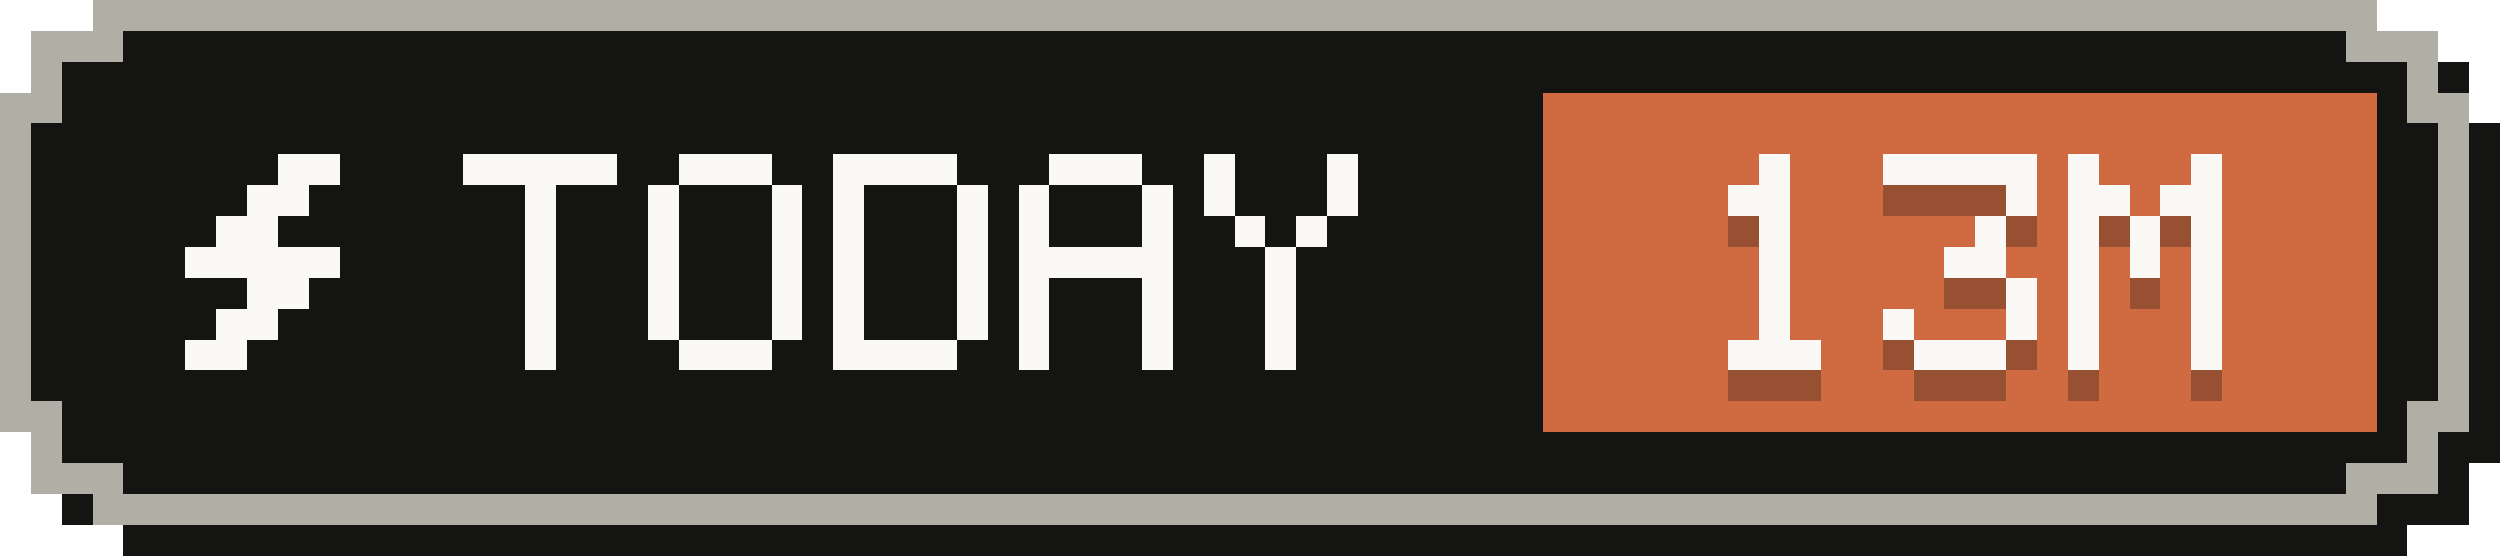
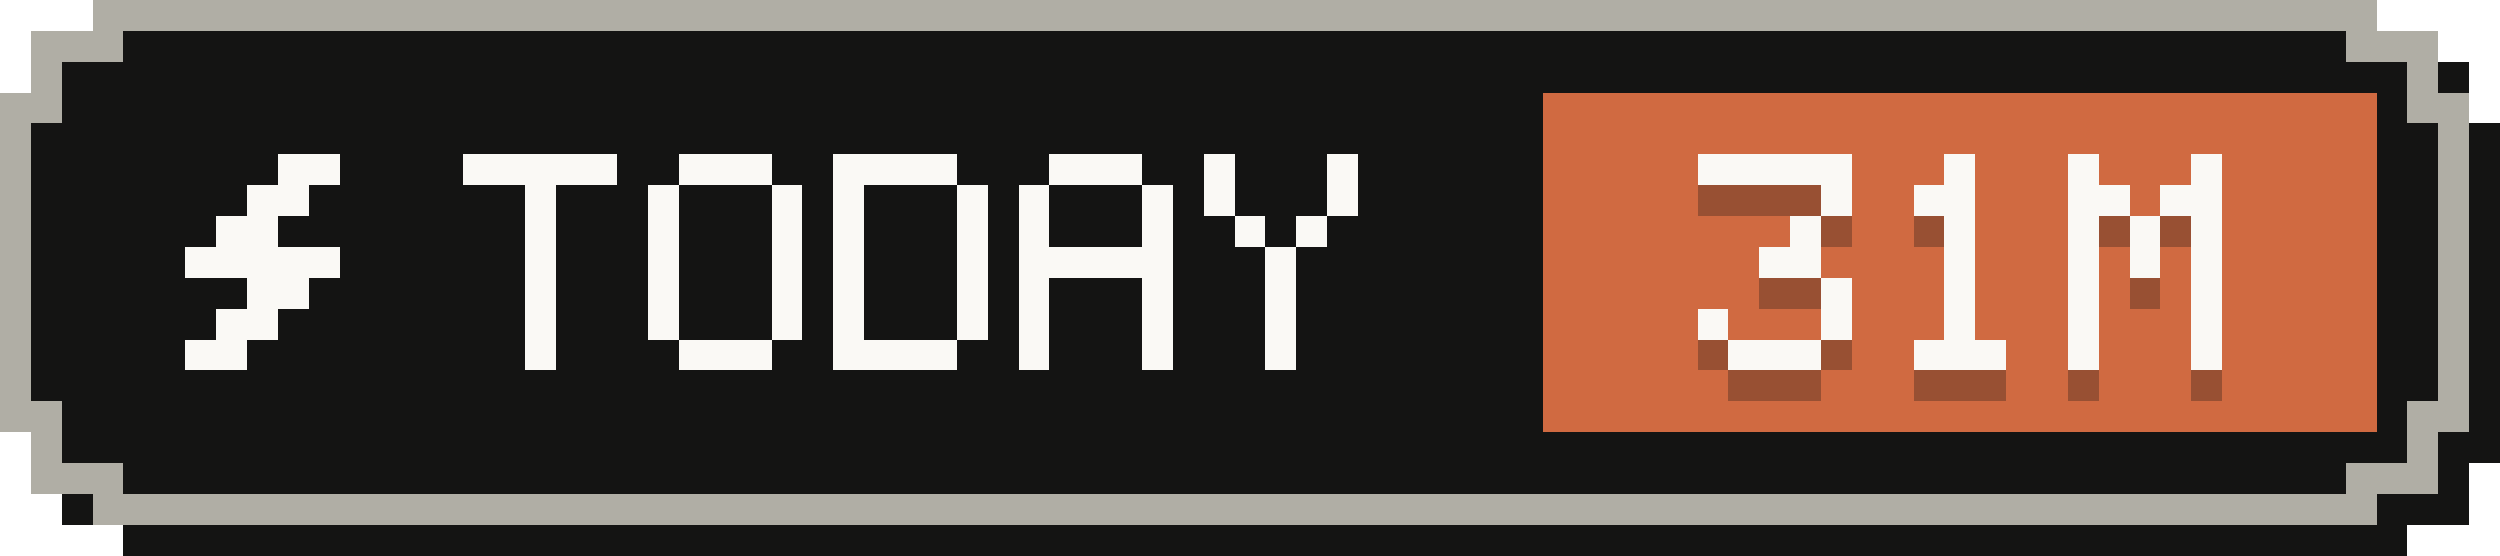
- <svg xmlns="http://www.w3.org/2000/svg" width="81" height="18" viewBox="0 0 81 18" role="img" aria-label="Tokens today: 13M">
+ <svg xmlns="http://www.w3.org/2000/svg" width="81" height="18" viewBox="0 0 81 18" role="img" aria-label="Tokens today: 31M">
  <g shape-rendering="crispEdges">
    <path fill="#141413" d="M4,1 H78 V2 H80 V4 H81 V15 H80 V17 H78 V18 H4 V17 H2 V15 H1 V4 H2 V2 H4 Z" />
    <path fill="#b0aea5" d="M3,0 H77 V1 H79 V3 H80 V14 H79 V16 H77 V17 H3 V16 H1 V14 H0 V3 H1 V1 H3 Z" />
    <path fill="#141413" d="M4,1 H76 V2 H78 V4 H79 V13 H78 V15 H76 V16 H4 V15 H2 V13 H1 V4 H2 V2 H4 Z" />
    <rect fill="#d06a41" x="50" y="3" width="27" height="11" />
    <g fill="#faf9f5">
      <rect x="9" y="5" width="2" height="1" />
      <rect x="8" y="6" width="2" height="1" />
      <rect x="7" y="7" width="2" height="1" />
      <rect x="6" y="8" width="5" height="1" />
      <rect x="8" y="9" width="2" height="1" />
      <rect x="7" y="10" width="2" height="1" />
      <rect x="6" y="11" width="2" height="1" />
    </g>
    <g fill="#faf9f5">
      <rect x="15" y="5" width="5" height="1" />
      <rect x="17" y="6" width="1" height="1" />
      <rect x="17" y="7" width="1" height="1" />
      <rect x="17" y="8" width="1" height="1" />
      <rect x="17" y="9" width="1" height="1" />
      <rect x="17" y="10" width="1" height="1" />
      <rect x="17" y="11" width="1" height="1" />
      <rect x="22" y="5" width="3" height="1" />
      <rect x="21" y="6" width="1" height="1" />
      <rect x="25" y="6" width="1" height="1" />
      <rect x="21" y="7" width="1" height="1" />
      <rect x="25" y="7" width="1" height="1" />
      <rect x="21" y="8" width="1" height="1" />
      <rect x="25" y="8" width="1" height="1" />
      <rect x="21" y="9" width="1" height="1" />
      <rect x="25" y="9" width="1" height="1" />
      <rect x="21" y="10" width="1" height="1" />
      <rect x="25" y="10" width="1" height="1" />
      <rect x="22" y="11" width="3" height="1" />
      <rect x="27" y="5" width="4" height="1" />
      <rect x="27" y="6" width="1" height="1" />
      <rect x="31" y="6" width="1" height="1" />
      <rect x="27" y="7" width="1" height="1" />
      <rect x="31" y="7" width="1" height="1" />
      <rect x="27" y="8" width="1" height="1" />
      <rect x="31" y="8" width="1" height="1" />
      <rect x="27" y="9" width="1" height="1" />
      <rect x="31" y="9" width="1" height="1" />
      <rect x="27" y="10" width="1" height="1" />
      <rect x="31" y="10" width="1" height="1" />
      <rect x="27" y="11" width="4" height="1" />
      <rect x="34" y="5" width="3" height="1" />
      <rect x="33" y="6" width="1" height="1" />
      <rect x="37" y="6" width="1" height="1" />
      <rect x="33" y="7" width="1" height="1" />
      <rect x="37" y="7" width="1" height="1" />
      <rect x="33" y="8" width="5" height="1" />
      <rect x="33" y="9" width="1" height="1" />
      <rect x="37" y="9" width="1" height="1" />
      <rect x="33" y="10" width="1" height="1" />
      <rect x="37" y="10" width="1" height="1" />
      <rect x="33" y="11" width="1" height="1" />
      <rect x="37" y="11" width="1" height="1" />
      <rect x="39" y="5" width="1" height="1" />
      <rect x="43" y="5" width="1" height="1" />
      <rect x="39" y="6" width="1" height="1" />
      <rect x="43" y="6" width="1" height="1" />
      <rect x="40" y="7" width="1" height="1" />
      <rect x="42" y="7" width="1" height="1" />
      <rect x="41" y="8" width="1" height="1" />
      <rect x="41" y="9" width="1" height="1" />
      <rect x="41" y="10" width="1" height="1" />
      <rect x="41" y="11" width="1" height="1" />
    </g>
    <g fill="#141413" fill-opacity=".3">
-       <rect x="57" y="6" width="1" height="1" />
-       <rect x="56" y="7" width="2" height="1" />
-       <rect x="57" y="8" width="1" height="1" />
-       <rect x="57" y="9" width="1" height="1" />
-       <rect x="57" y="10" width="1" height="1" />
-       <rect x="57" y="11" width="1" height="1" />
+       <rect x="55" y="6" width="5" height="1" />
+       <rect x="59" y="7" width="1" height="1" />
+       <rect x="58" y="8" width="1" height="1" />
+       <rect x="57" y="9" width="2" height="1" />
+       <rect x="59" y="10" width="1" height="1" />
+       <rect x="55" y="11" width="1" height="1" />
+       <rect x="59" y="11" width="1" height="1" />
      <rect x="56" y="12" width="3" height="1" />
-       <rect x="61" y="6" width="5" height="1" />
-       <rect x="65" y="7" width="1" height="1" />
-       <rect x="64" y="8" width="1" height="1" />
-       <rect x="63" y="9" width="2" height="1" />
-       <rect x="65" y="10" width="1" height="1" />
-       <rect x="61" y="11" width="1" height="1" />
-       <rect x="65" y="11" width="1" height="1" />
+       <rect x="63" y="6" width="1" height="1" />
+       <rect x="62" y="7" width="2" height="1" />
+       <rect x="63" y="8" width="1" height="1" />
+       <rect x="63" y="9" width="1" height="1" />
+       <rect x="63" y="10" width="1" height="1" />
+       <rect x="63" y="11" width="1" height="1" />
      <rect x="62" y="12" width="3" height="1" />
      <rect x="67" y="6" width="1" height="1" />
      <rect x="71" y="6" width="1" height="1" />
      <rect x="67" y="7" width="2" height="1" />
      <rect x="70" y="7" width="2" height="1" />
      <rect x="67" y="8" width="1" height="1" />
      <rect x="69" y="8" width="1" height="1" />
      <rect x="71" y="8" width="1" height="1" />
      <rect x="67" y="9" width="1" height="1" />
      <rect x="69" y="9" width="1" height="1" />
      <rect x="71" y="9" width="1" height="1" />
      <rect x="67" y="10" width="1" height="1" />
      <rect x="71" y="10" width="1" height="1" />
      <rect x="67" y="11" width="1" height="1" />
      <rect x="71" y="11" width="1" height="1" />
      <rect x="67" y="12" width="1" height="1" />
      <rect x="71" y="12" width="1" height="1" />
    </g>
    <g fill="#faf9f5">
-       <rect x="57" y="5" width="1" height="1" />
-       <rect x="56" y="6" width="2" height="1" />
-       <rect x="57" y="7" width="1" height="1" />
-       <rect x="57" y="8" width="1" height="1" />
-       <rect x="57" y="9" width="1" height="1" />
-       <rect x="57" y="10" width="1" height="1" />
+       <rect x="55" y="5" width="5" height="1" />
+       <rect x="59" y="6" width="1" height="1" />
+       <rect x="58" y="7" width="1" height="1" />
+       <rect x="57" y="8" width="2" height="1" />
+       <rect x="59" y="9" width="1" height="1" />
+       <rect x="55" y="10" width="1" height="1" />
+       <rect x="59" y="10" width="1" height="1" />
      <rect x="56" y="11" width="3" height="1" />
-       <rect x="61" y="5" width="5" height="1" />
-       <rect x="65" y="6" width="1" height="1" />
-       <rect x="64" y="7" width="1" height="1" />
-       <rect x="63" y="8" width="2" height="1" />
-       <rect x="65" y="9" width="1" height="1" />
-       <rect x="61" y="10" width="1" height="1" />
-       <rect x="65" y="10" width="1" height="1" />
+       <rect x="63" y="5" width="1" height="1" />
+       <rect x="62" y="6" width="2" height="1" />
+       <rect x="63" y="7" width="1" height="1" />
+       <rect x="63" y="8" width="1" height="1" />
+       <rect x="63" y="9" width="1" height="1" />
+       <rect x="63" y="10" width="1" height="1" />
      <rect x="62" y="11" width="3" height="1" />
      <rect x="67" y="5" width="1" height="1" />
      <rect x="71" y="5" width="1" height="1" />
      <rect x="67" y="6" width="2" height="1" />
      <rect x="70" y="6" width="2" height="1" />
      <rect x="67" y="7" width="1" height="1" />
      <rect x="69" y="7" width="1" height="1" />
      <rect x="71" y="7" width="1" height="1" />
      <rect x="67" y="8" width="1" height="1" />
      <rect x="69" y="8" width="1" height="1" />
      <rect x="71" y="8" width="1" height="1" />
      <rect x="67" y="9" width="1" height="1" />
      <rect x="71" y="9" width="1" height="1" />
      <rect x="67" y="10" width="1" height="1" />
      <rect x="71" y="10" width="1" height="1" />
      <rect x="67" y="11" width="1" height="1" />
      <rect x="71" y="11" width="1" height="1" />
    </g>
  </g>
</svg>
